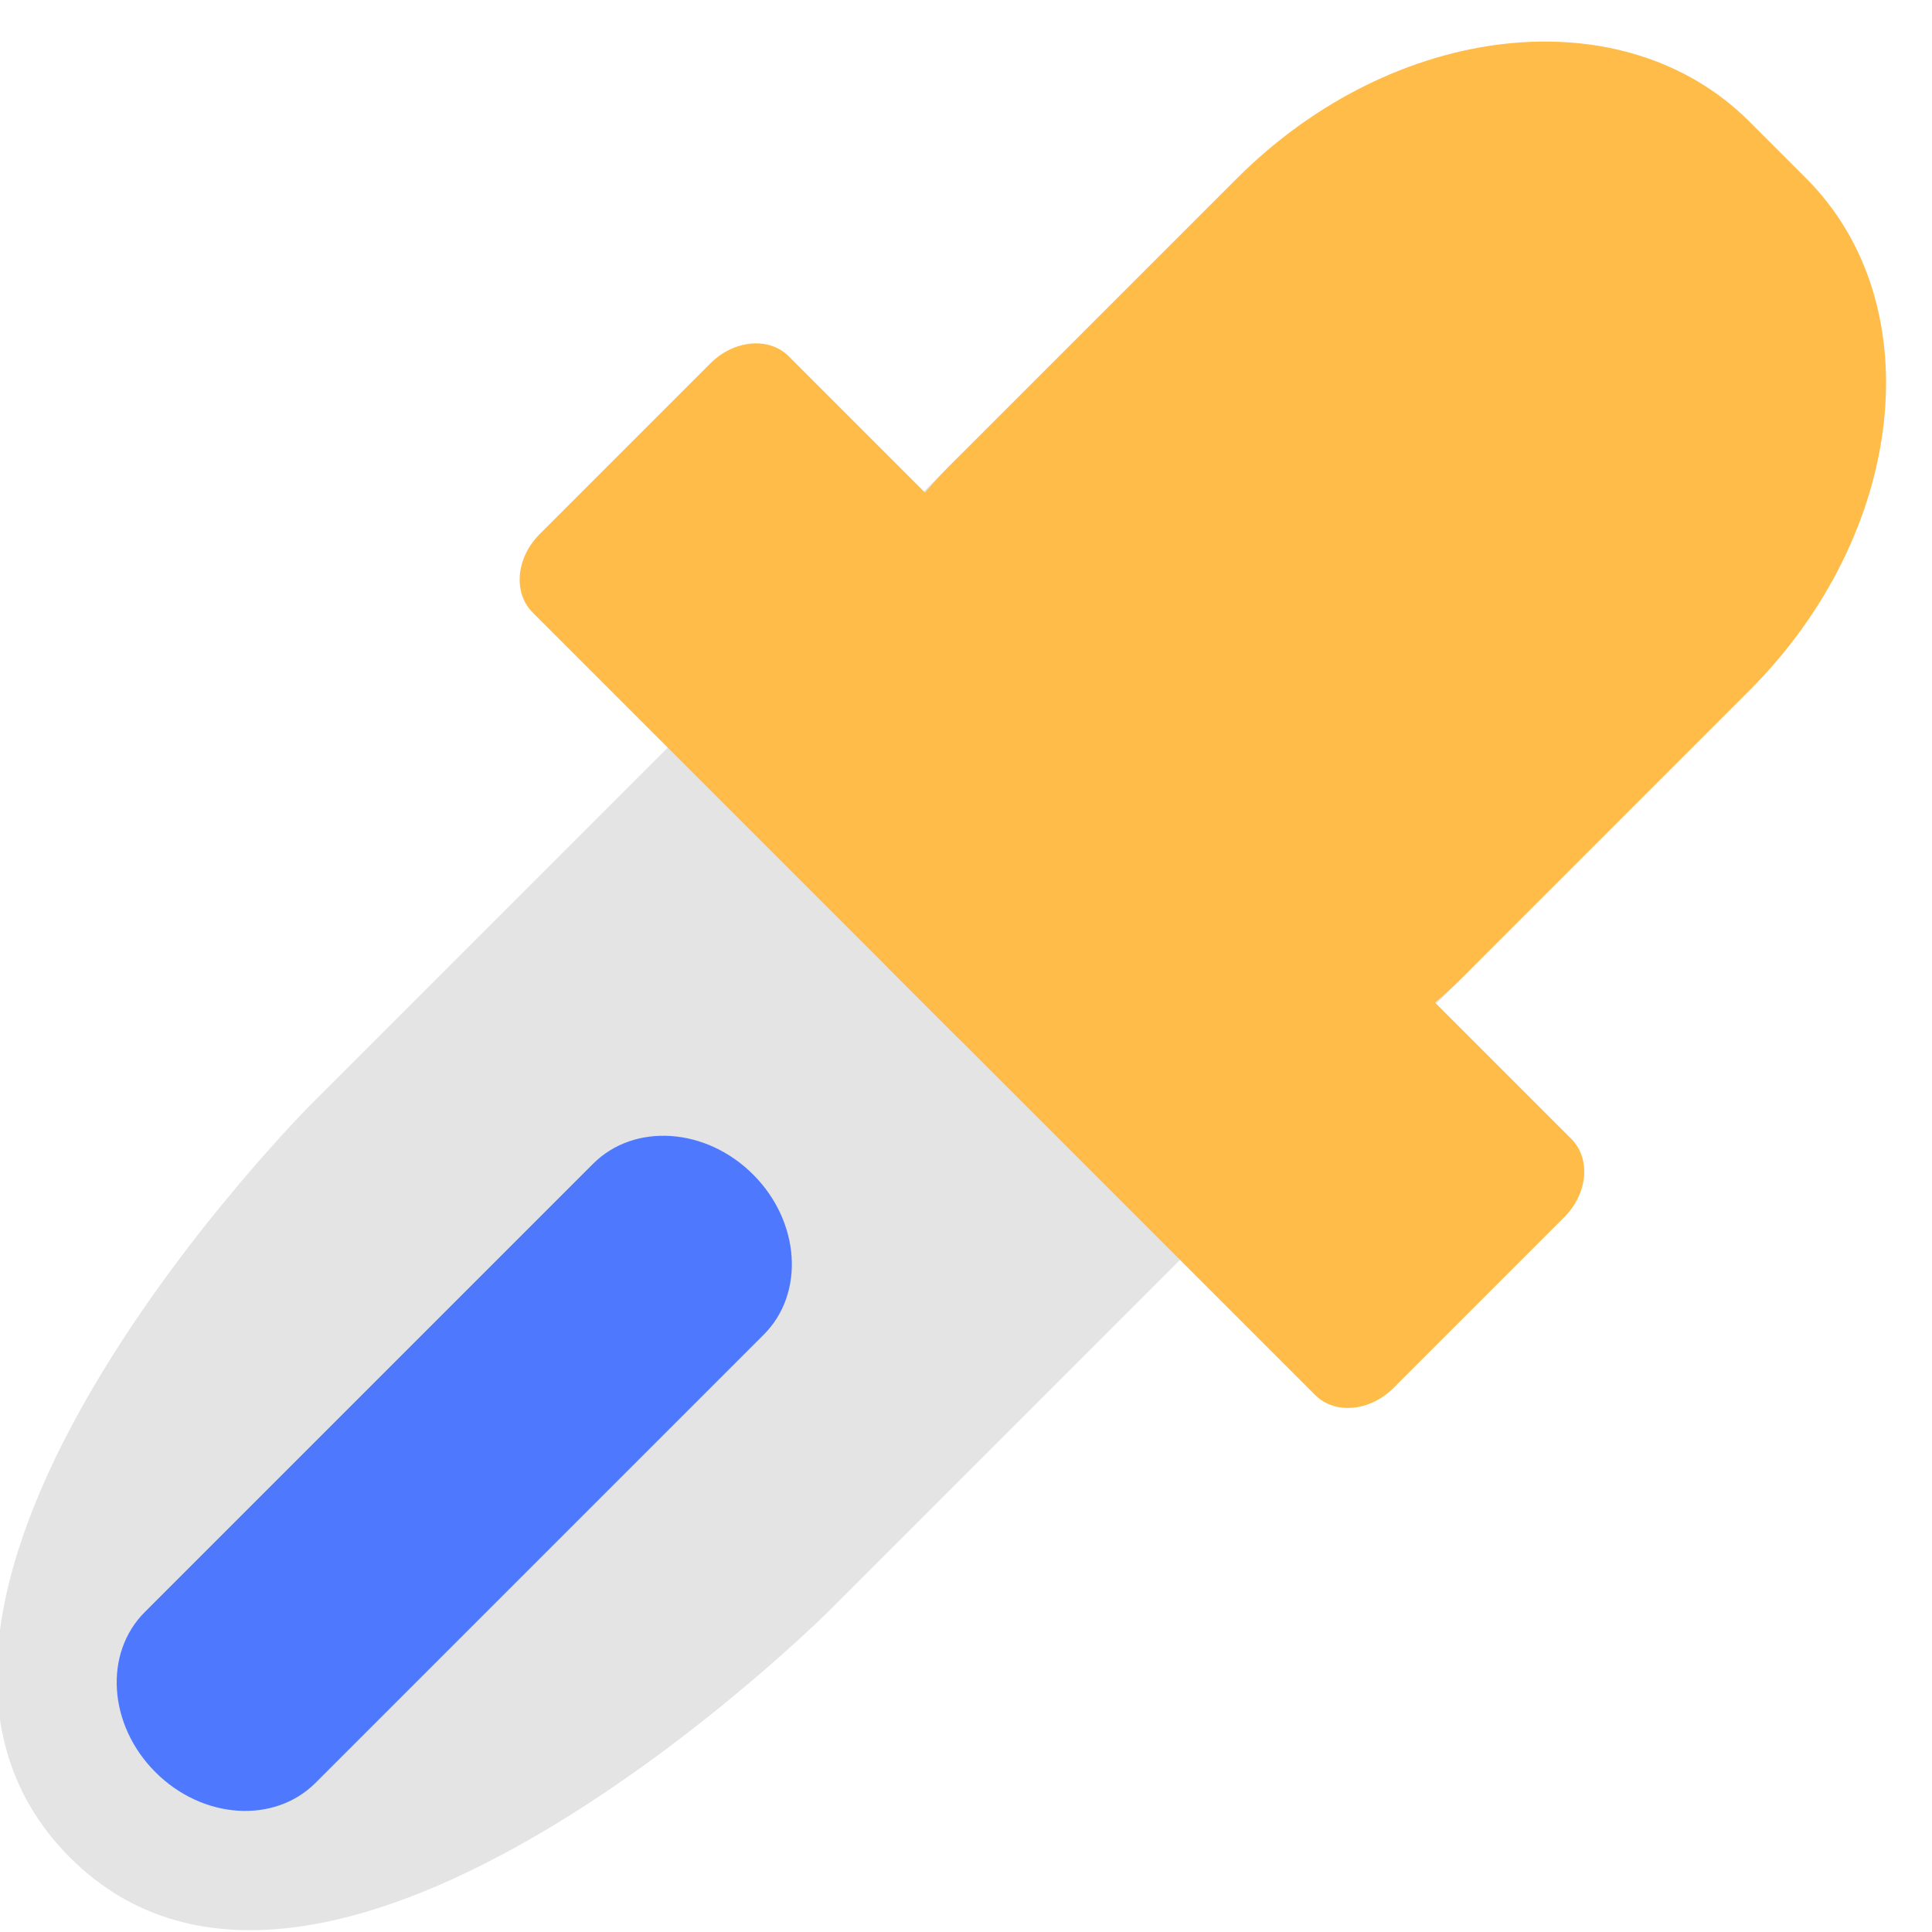
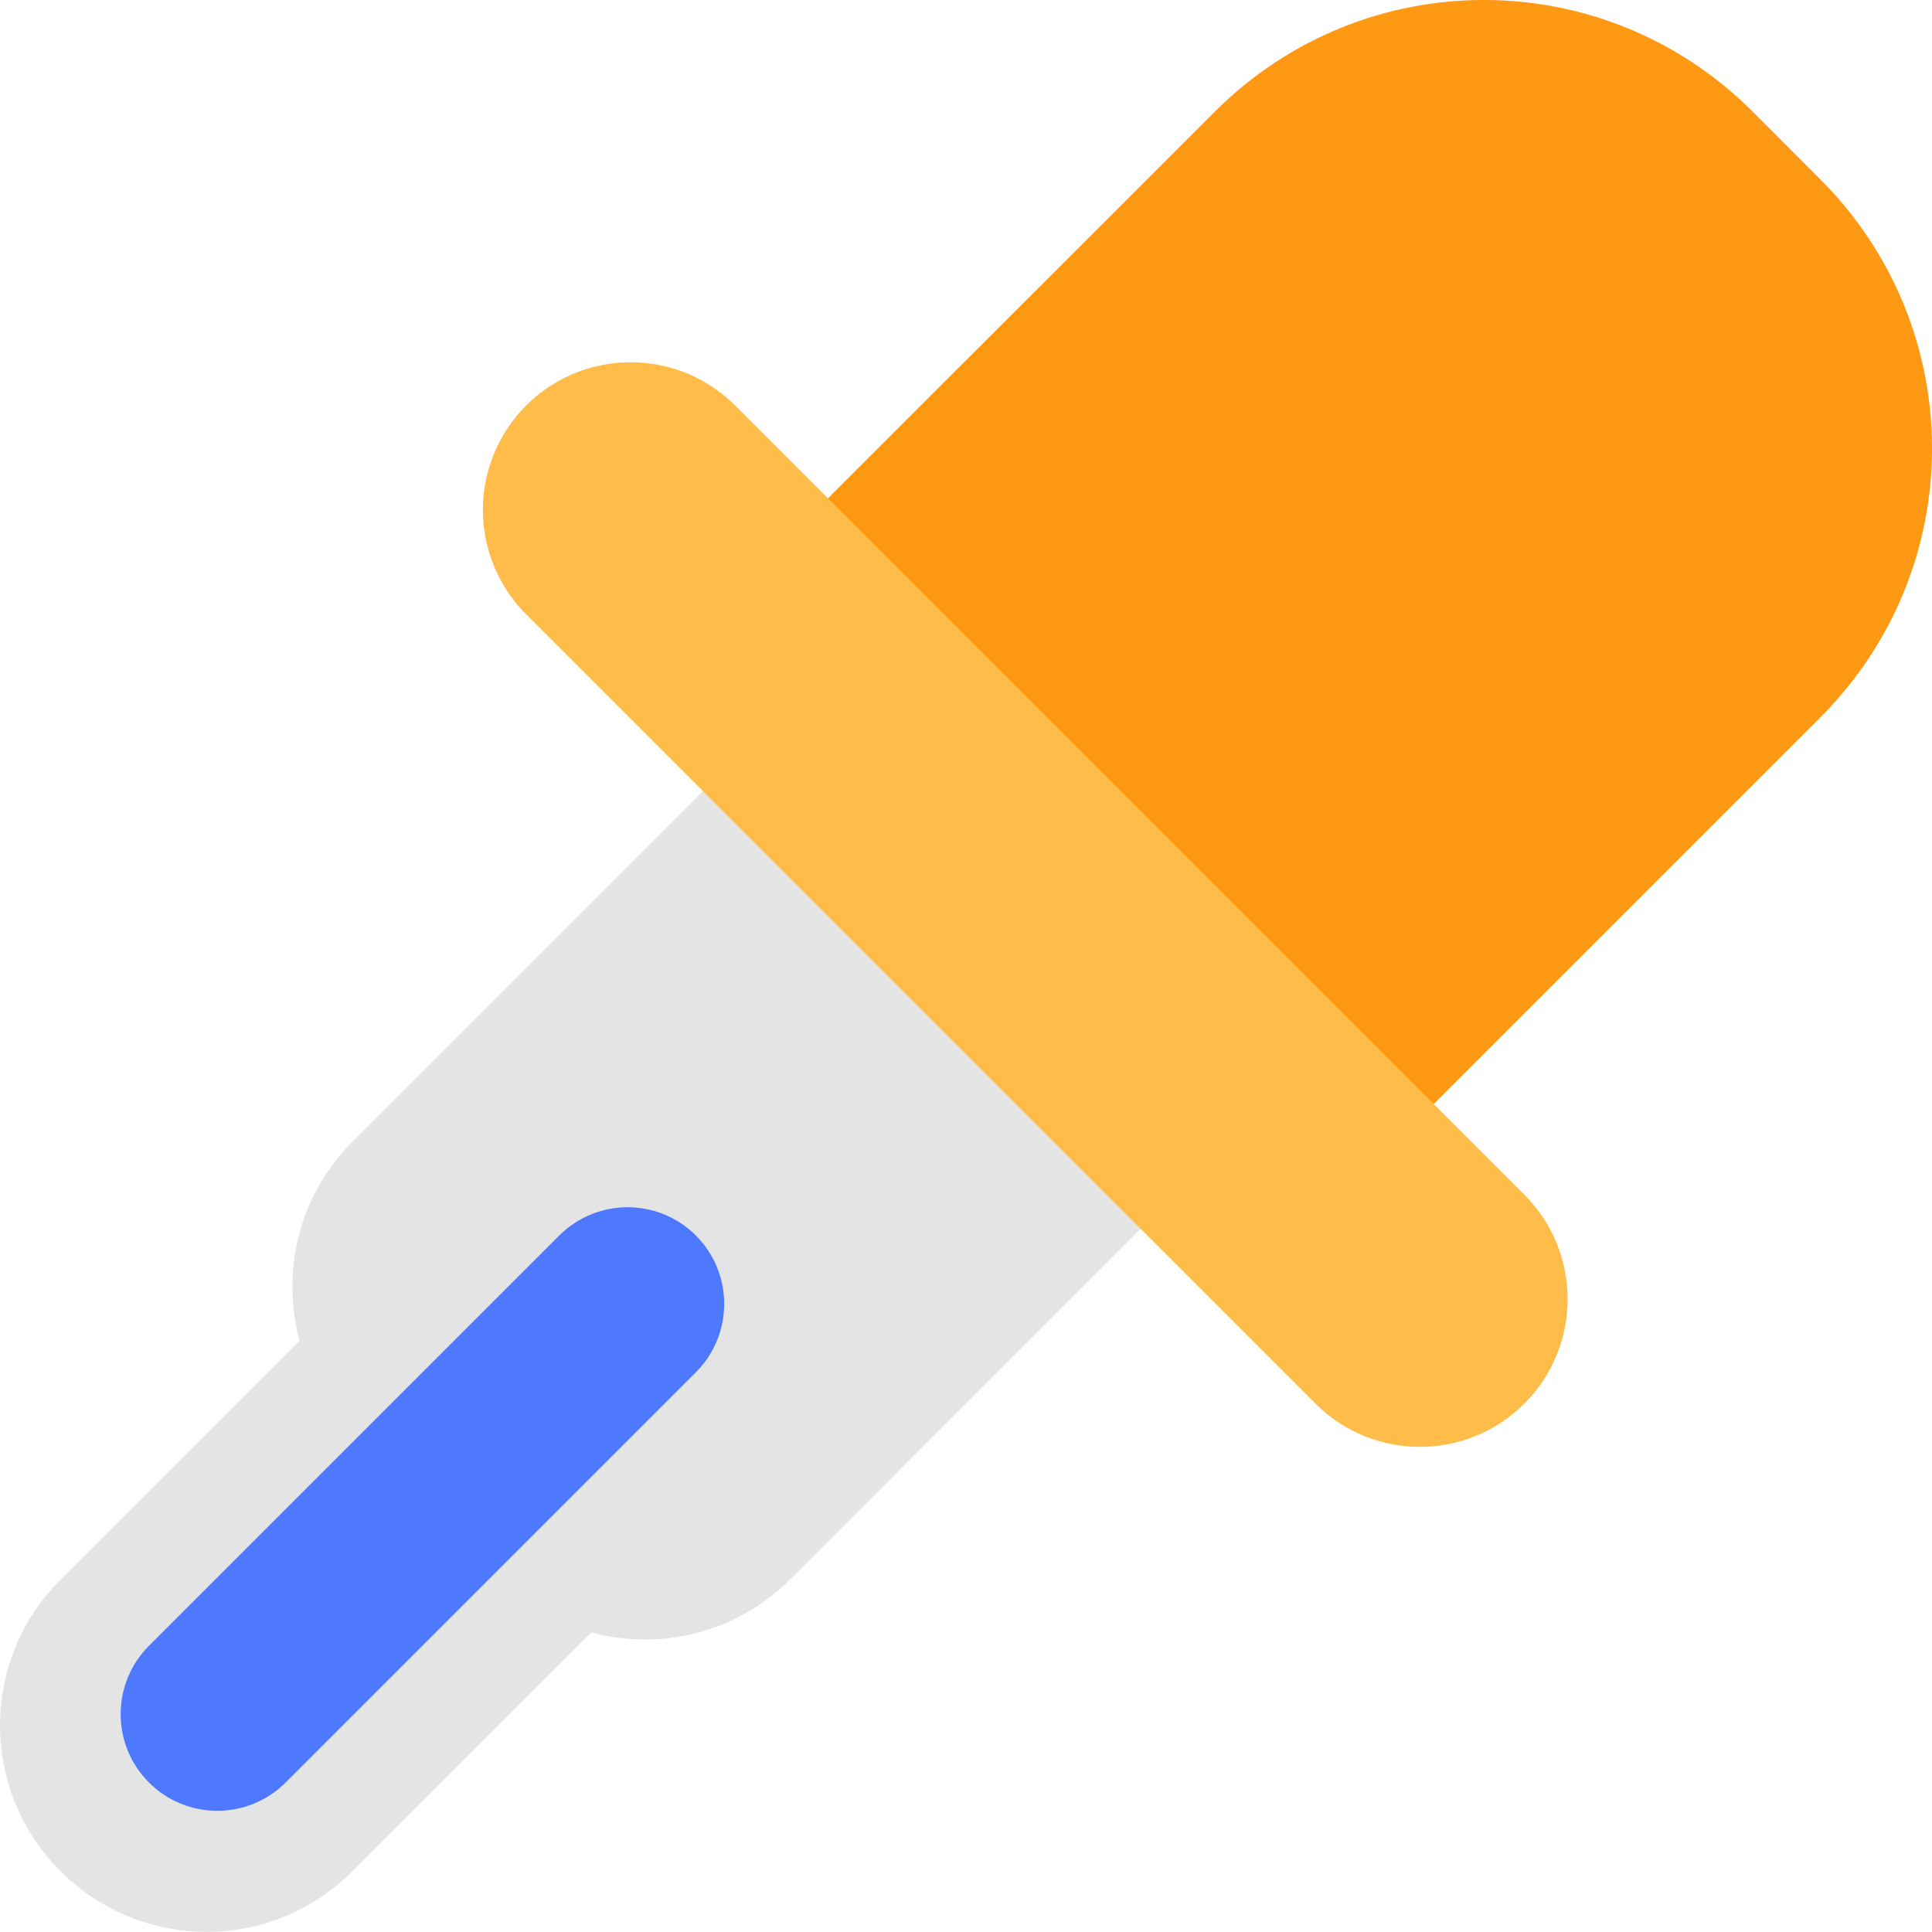
<svg xmlns="http://www.w3.org/2000/svg" width="16" height="16" version="1.1">
-   <g transform="translate(0 -1036.4)">
-     <g transform="matrix(.70711 .70711 -.70711 .70711 740.5 300.55)">
-       <path fill="#e4e4e4" d="m7 1039.4c-1.108 0-2 0.743-2 1.667l0 7.5s-0 5.833 3 5.833 3-5.9 3-5.9l-0-7.5c0-0.923-0.892-1.667-2-1.667z" />
-       <rect fill="#ffbc48" width="6" height="10" x="5" y="1034.4" rx="2.667" ry="3.333" />
-       <rect fill="#ffbc48" width="10" height="3" x="3" y="1041.4" rx=".417" ry=".5" />
-       <rect fill="#4e79ff" width="2" height="7" x="7" y="1046.4" rx="1" ry=".875" />
-     </g>
-   </g>
+   <path style="fill:#e4e4e4" d="m 10.769,4.021 c -0.669,-0.669 -1.747,-0.669 -2.416,0 L 2.918,9.457 C 2.47,9.905 2.329,10.534 2.48,11.103 l -1.978,1.978 c -0.669,0.669 -0.669,1.747 9.64e-6,2.416 0.669,0.669 1.747,0.669 2.416,0 l 1.978,-1.978 c 0.569,0.152 1.198,0.01 1.646,-0.438 L 11.977,7.645 c 0.669,-0.669 0.669,-1.747 1.2e-5,-2.416 L 10.769,4.021 Z" />
+   <path style="fill:#ff9913" d="M 5.6,5.384 7.829,7.614 8.386,8.171 10.616,10.4 l 2.229,-2.229 1.338,-1.338 0.891,-0.891 c 1.235,-1.235 1.235,-3.223 0,-4.458 L 14.517,0.926 c -1.235,-1.235 -3.223,-1.235 -4.458,0 L 9.167,1.818 7.829,3.155 Z" />
+   <path style="fill:#ffbc48" d="M 5.223,3 A 1.223,1.223 0 0 0 4.371,5.101 L 10.894,11.624 A 1.223,1.223 0 1 0 12.624,9.894 L 6.101,3.371 A 1.223,1.223 0 0 0 5.223,3 Z" />
+   <rect style="fill:#4e79ff" width="1.601" height="6.406" x="10.51" y="3.16" rx=".801" ry=".801" transform="rotate(45)" />
</svg>
